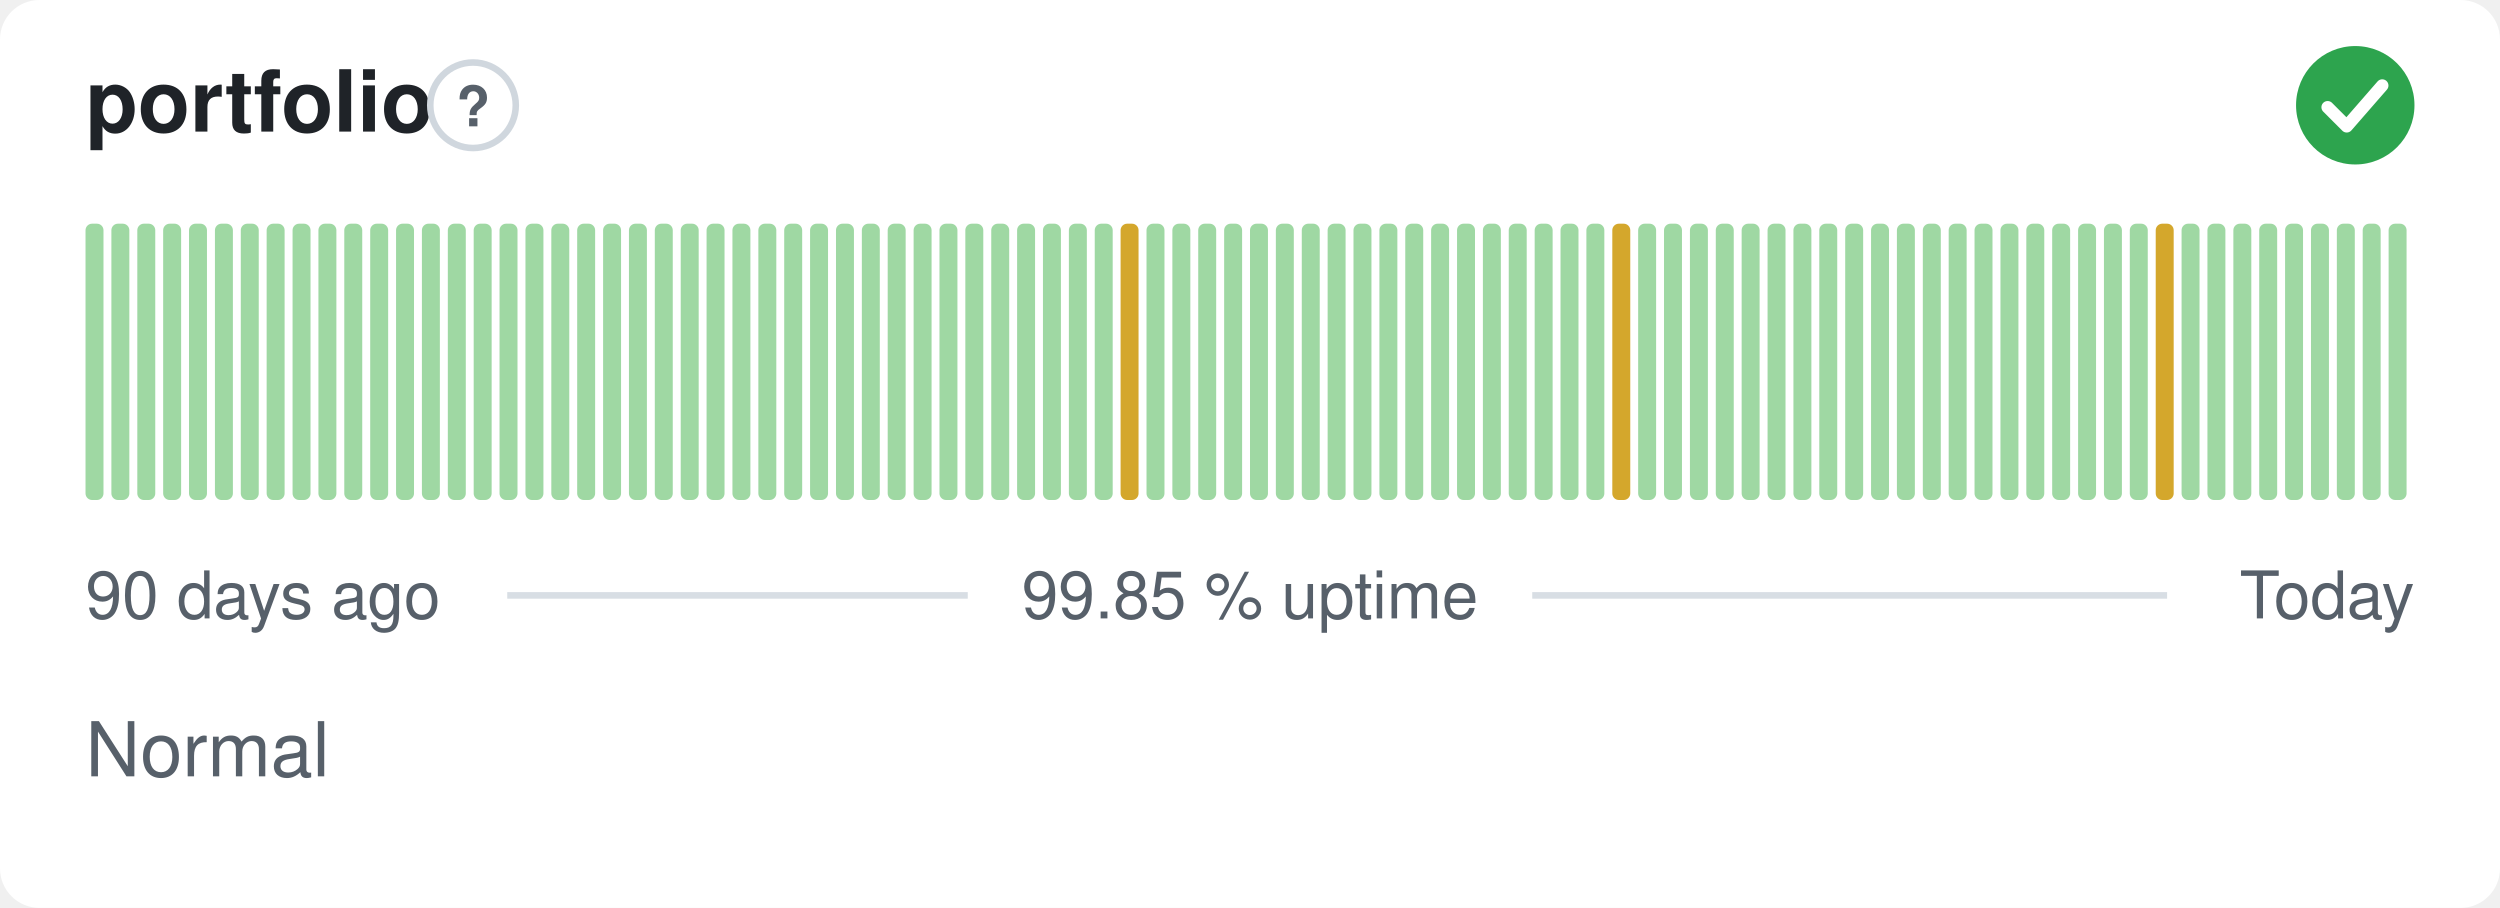
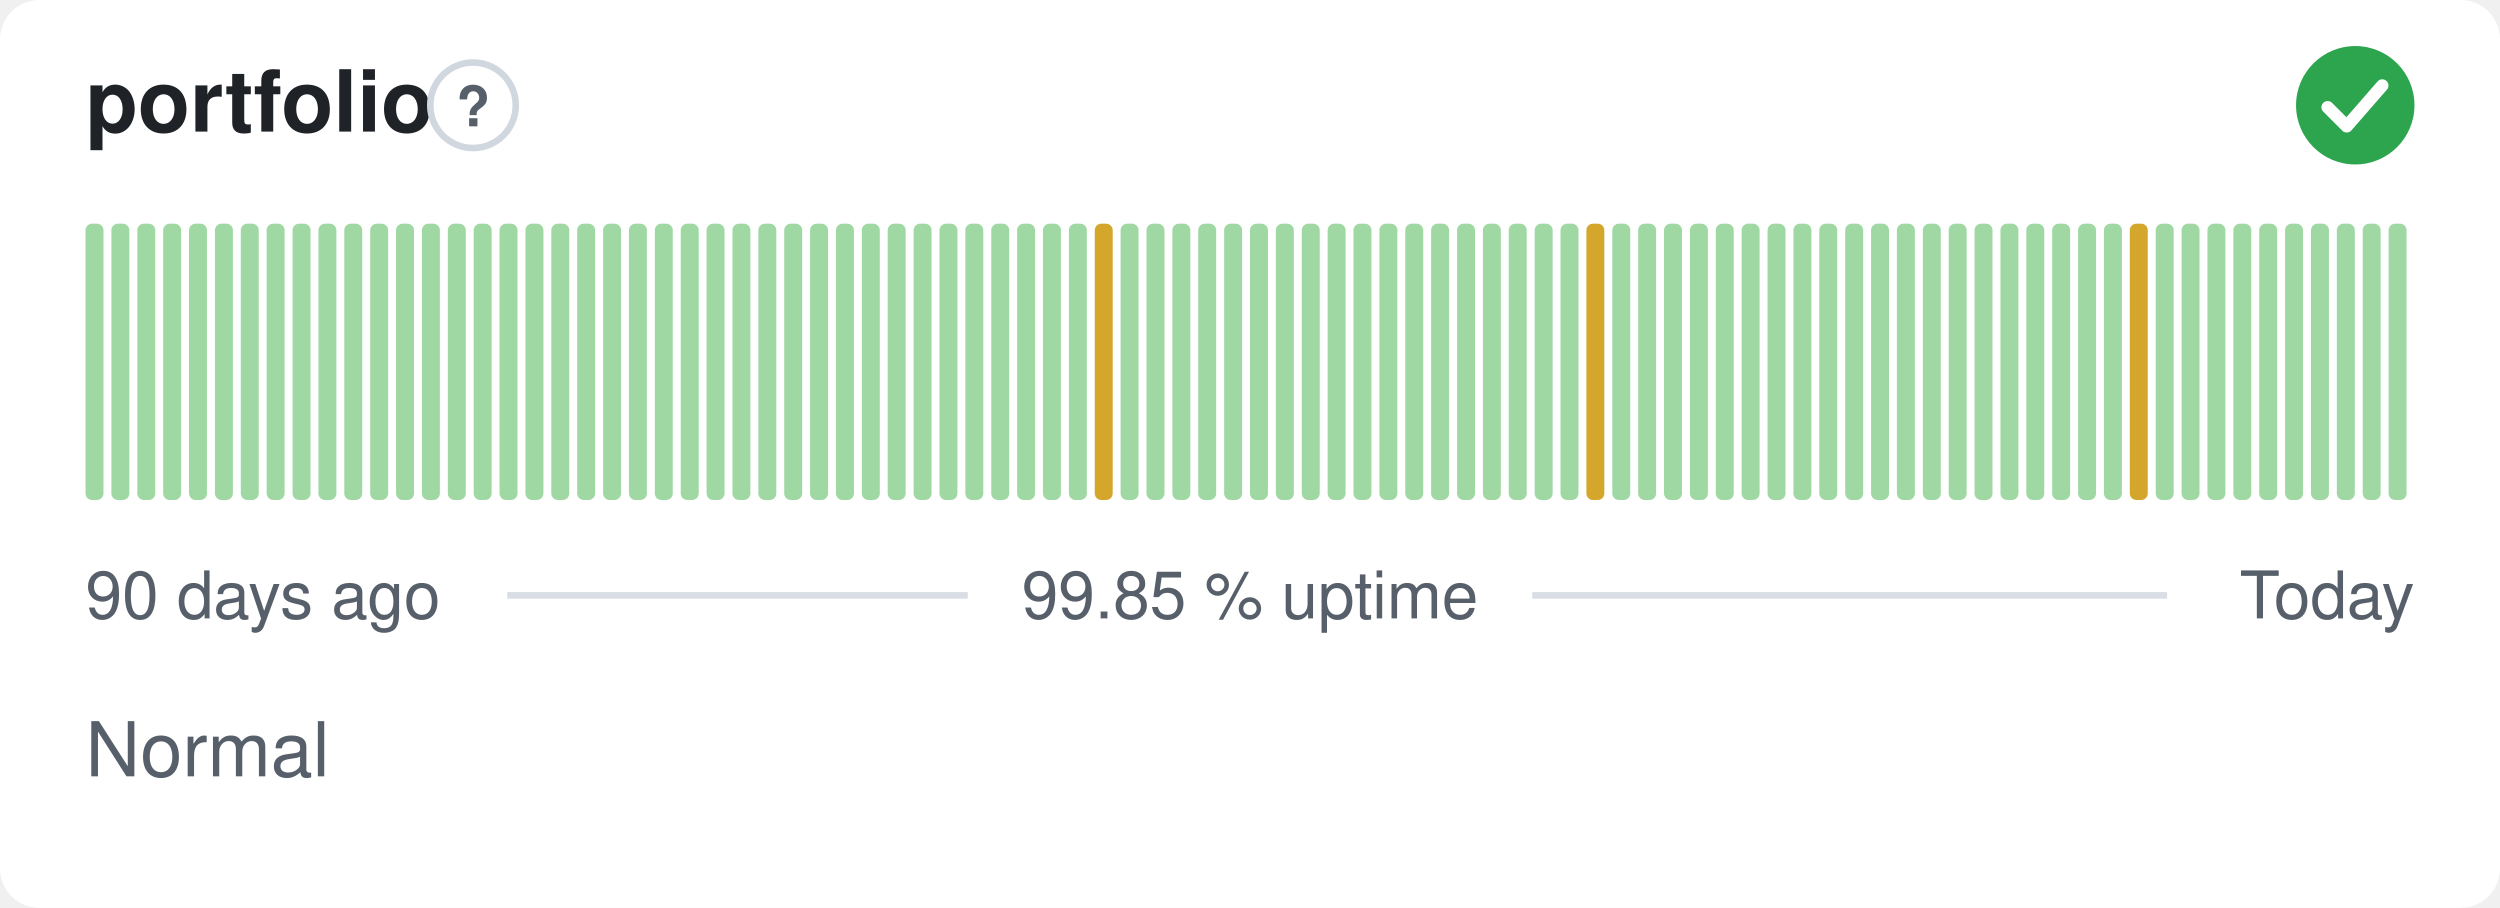
<svg xmlns="http://www.w3.org/2000/svg" width="380" height="138" viewBox="0 0 380 138" role="img" aria-label="portfolio: Normal, 99.85 % uptime over the last 90 days" font-family="-apple-system,BlinkMacSystemFont,'Segoe UI',Helvetica,Arial,sans-serif">
  <style>
    @media (prefers-color-scheme: dark) {
      .bg { fill: #0d1117 }
      .title { fill: #e6edf3 }
      .muted { fill: #8b949e }
      .hint { stroke: #30363d }
      .rule { stroke: #30363d }
      .nodata { fill: #21262d }
    }
  </style>
  <rect class="bg" width="380" height="138" rx="6" fill="#ffffff" />
  <text class="title" x="13" y="20" font-size="13" font-weight="600" fill="#1f2328">portfolio</text>
  <circle class="hint" cx="71.9" cy="16" r="6.5" fill="none" stroke="#d0d7de" stroke-width="1" />
  <text class="muted" x="71.9" y="19.2" text-anchor="middle" font-size="8.5" font-weight="700" fill="#57606a">?</text>
  <circle cx="358" cy="16" r="9" fill="#2da44e" />
  <path d="M353.80 16.30l2.90 2.90 5.40 -6.20" fill="none" stroke="#fff" stroke-width="1.89" stroke-linecap="round" stroke-linejoin="round" />
  <rect x="13.00" y="34.00" width="2.73" height="42.00" rx="1" fill="#9fd8a3" />
  <rect x="16.93" y="34.00" width="2.73" height="42.00" rx="1" fill="#9fd8a3" />
  <rect x="20.87" y="34.00" width="2.73" height="42.00" rx="1" fill="#9fd8a3" />
  <rect x="24.80" y="34.00" width="2.73" height="42.00" rx="1" fill="#9fd8a3" />
  <rect x="28.73" y="34.00" width="2.73" height="42.00" rx="1" fill="#9fd8a3" />
  <rect x="32.67" y="34.00" width="2.73" height="42.00" rx="1" fill="#9fd8a3" />
  <rect x="36.60" y="34.00" width="2.73" height="42.00" rx="1" fill="#9fd8a3" />
  <rect x="40.53" y="34.00" width="2.73" height="42.00" rx="1" fill="#9fd8a3" />
  <rect x="44.47" y="34.00" width="2.73" height="42.00" rx="1" fill="#9fd8a3" />
  <rect x="48.40" y="34.00" width="2.73" height="42.00" rx="1" fill="#9fd8a3" />
  <rect x="52.33" y="34.00" width="2.73" height="42.00" rx="1" fill="#9fd8a3" />
  <rect x="56.27" y="34.00" width="2.73" height="42.00" rx="1" fill="#9fd8a3" />
  <rect x="60.20" y="34.00" width="2.73" height="42.00" rx="1" fill="#9fd8a3" />
  <rect x="64.13" y="34.00" width="2.73" height="42.00" rx="1" fill="#9fd8a3" />
  <rect x="68.07" y="34.00" width="2.73" height="42.00" rx="1" fill="#9fd8a3" />
  <rect x="72.00" y="34.00" width="2.73" height="42.00" rx="1" fill="#9fd8a3" />
  <rect x="75.93" y="34.00" width="2.73" height="42.00" rx="1" fill="#9fd8a3" />
  <rect x="79.87" y="34.00" width="2.73" height="42.00" rx="1" fill="#9fd8a3" />
  <rect x="83.80" y="34.00" width="2.73" height="42.00" rx="1" fill="#9fd8a3" />
  <rect x="87.73" y="34.00" width="2.73" height="42.00" rx="1" fill="#9fd8a3" />
  <rect x="91.67" y="34.00" width="2.73" height="42.00" rx="1" fill="#9fd8a3" />
  <rect x="95.60" y="34.00" width="2.73" height="42.00" rx="1" fill="#9fd8a3" />
  <rect x="99.53" y="34.00" width="2.73" height="42.00" rx="1" fill="#9fd8a3" />
  <rect x="103.47" y="34.00" width="2.73" height="42.00" rx="1" fill="#9fd8a3" />
  <rect x="107.40" y="34.00" width="2.73" height="42.00" rx="1" fill="#9fd8a3" />
  <rect x="111.33" y="34.00" width="2.73" height="42.00" rx="1" fill="#9fd8a3" />
  <rect x="115.27" y="34.00" width="2.73" height="42.00" rx="1" fill="#9fd8a3" />
  <rect x="119.20" y="34.00" width="2.73" height="42.00" rx="1" fill="#9fd8a3" />
  <rect x="123.13" y="34.00" width="2.73" height="42.00" rx="1" fill="#9fd8a3" />
  <rect x="127.07" y="34.00" width="2.73" height="42.00" rx="1" fill="#9fd8a3" />
  <rect x="131.00" y="34.00" width="2.73" height="42.00" rx="1" fill="#9fd8a3" />
  <rect x="134.93" y="34.00" width="2.73" height="42.00" rx="1" fill="#9fd8a3" />
  <rect x="138.87" y="34.00" width="2.73" height="42.00" rx="1" fill="#9fd8a3" />
  <rect x="142.80" y="34.00" width="2.73" height="42.00" rx="1" fill="#9fd8a3" />
  <rect x="146.73" y="34.00" width="2.73" height="42.00" rx="1" fill="#9fd8a3" />
  <rect x="150.67" y="34.00" width="2.73" height="42.00" rx="1" fill="#9fd8a3" />
  <rect x="154.60" y="34.00" width="2.73" height="42.00" rx="1" fill="#9fd8a3" />
  <rect x="158.53" y="34.00" width="2.73" height="42.00" rx="1" fill="#9fd8a3" />
  <rect x="162.47" y="34.00" width="2.73" height="42.00" rx="1" fill="#9fd8a3" />
-   <rect x="166.40" y="34.00" width="2.73" height="42.00" rx="1" fill="#9fd8a3" />
-   <rect x="170.33" y="34.00" width="2.73" height="42.00" rx="1" fill="#d4a72c" />
+   <rect x="166.40" y="34.00" width="2.73" height="42.00" rx="1" fill="#d4a72c" />
+   <rect x="170.33" y="34.00" width="2.73" height="42.00" rx="1" fill="#9fd8a3" />
  <rect x="174.27" y="34.00" width="2.73" height="42.00" rx="1" fill="#9fd8a3" />
  <rect x="178.20" y="34.00" width="2.73" height="42.00" rx="1" fill="#9fd8a3" />
  <rect x="182.13" y="34.00" width="2.73" height="42.00" rx="1" fill="#9fd8a3" />
  <rect x="186.07" y="34.00" width="2.73" height="42.00" rx="1" fill="#9fd8a3" />
  <rect x="190.00" y="34.00" width="2.73" height="42.00" rx="1" fill="#9fd8a3" />
  <rect x="193.93" y="34.00" width="2.73" height="42.00" rx="1" fill="#9fd8a3" />
  <rect x="197.87" y="34.00" width="2.73" height="42.00" rx="1" fill="#9fd8a3" />
  <rect x="201.80" y="34.00" width="2.73" height="42.00" rx="1" fill="#9fd8a3" />
  <rect x="205.73" y="34.00" width="2.73" height="42.00" rx="1" fill="#9fd8a3" />
  <rect x="209.67" y="34.00" width="2.73" height="42.00" rx="1" fill="#9fd8a3" />
  <rect x="213.60" y="34.00" width="2.73" height="42.00" rx="1" fill="#9fd8a3" />
  <rect x="217.53" y="34.00" width="2.73" height="42.00" rx="1" fill="#9fd8a3" />
  <rect x="221.47" y="34.00" width="2.73" height="42.00" rx="1" fill="#9fd8a3" />
  <rect x="225.40" y="34.00" width="2.73" height="42.00" rx="1" fill="#9fd8a3" />
  <rect x="229.33" y="34.00" width="2.73" height="42.00" rx="1" fill="#9fd8a3" />
  <rect x="233.27" y="34.00" width="2.73" height="42.00" rx="1" fill="#9fd8a3" />
  <rect x="237.20" y="34.00" width="2.73" height="42.00" rx="1" fill="#9fd8a3" />
-   <rect x="241.13" y="34.00" width="2.73" height="42.00" rx="1" fill="#9fd8a3" />
-   <rect x="245.07" y="34.00" width="2.73" height="42.00" rx="1" fill="#d4a72c" />
+   <rect x="241.13" y="34.00" width="2.73" height="42.00" rx="1" fill="#d4a72c" />
+   <rect x="245.07" y="34.00" width="2.73" height="42.00" rx="1" fill="#9fd8a3" />
  <rect x="249.00" y="34.00" width="2.73" height="42.00" rx="1" fill="#9fd8a3" />
  <rect x="252.93" y="34.00" width="2.73" height="42.00" rx="1" fill="#9fd8a3" />
  <rect x="256.87" y="34.00" width="2.73" height="42.00" rx="1" fill="#9fd8a3" />
  <rect x="260.80" y="34.00" width="2.73" height="42.00" rx="1" fill="#9fd8a3" />
  <rect x="264.73" y="34.00" width="2.73" height="42.00" rx="1" fill="#9fd8a3" />
  <rect x="268.67" y="34.00" width="2.73" height="42.00" rx="1" fill="#9fd8a3" />
  <rect x="272.60" y="34.00" width="2.73" height="42.00" rx="1" fill="#9fd8a3" />
  <rect x="276.53" y="34.00" width="2.73" height="42.00" rx="1" fill="#9fd8a3" />
  <rect x="280.47" y="34.00" width="2.73" height="42.00" rx="1" fill="#9fd8a3" />
  <rect x="284.40" y="34.00" width="2.73" height="42.00" rx="1" fill="#9fd8a3" />
  <rect x="288.33" y="34.00" width="2.73" height="42.00" rx="1" fill="#9fd8a3" />
  <rect x="292.27" y="34.00" width="2.73" height="42.00" rx="1" fill="#9fd8a3" />
  <rect x="296.20" y="34.00" width="2.73" height="42.00" rx="1" fill="#9fd8a3" />
  <rect x="300.13" y="34.00" width="2.73" height="42.00" rx="1" fill="#9fd8a3" />
  <rect x="304.07" y="34.00" width="2.73" height="42.00" rx="1" fill="#9fd8a3" />
  <rect x="308.00" y="34.00" width="2.73" height="42.00" rx="1" fill="#9fd8a3" />
  <rect x="311.93" y="34.00" width="2.73" height="42.00" rx="1" fill="#9fd8a3" />
  <rect x="315.87" y="34.00" width="2.73" height="42.00" rx="1" fill="#9fd8a3" />
  <rect x="319.80" y="34.00" width="2.73" height="42.00" rx="1" fill="#9fd8a3" />
-   <rect x="323.73" y="34.00" width="2.73" height="42.00" rx="1" fill="#9fd8a3" />
-   <rect x="327.67" y="34.00" width="2.73" height="42.00" rx="1" fill="#d4a72c" />
+   <rect x="323.73" y="34.00" width="2.73" height="42.00" rx="1" fill="#d4a72c" />
+   <rect x="327.67" y="34.00" width="2.73" height="42.00" rx="1" fill="#9fd8a3" />
  <rect x="331.60" y="34.00" width="2.73" height="42.00" rx="1" fill="#9fd8a3" />
  <rect x="335.53" y="34.00" width="2.73" height="42.00" rx="1" fill="#9fd8a3" />
  <rect x="339.47" y="34.00" width="2.73" height="42.00" rx="1" fill="#9fd8a3" />
  <rect x="343.40" y="34.00" width="2.73" height="42.00" rx="1" fill="#9fd8a3" />
  <rect x="347.33" y="34.00" width="2.73" height="42.00" rx="1" fill="#9fd8a3" />
  <rect x="351.27" y="34.00" width="2.73" height="42.00" rx="1" fill="#9fd8a3" />
  <rect x="355.20" y="34.00" width="2.73" height="42.00" rx="1" fill="#9fd8a3" />
  <rect x="359.13" y="34.00" width="2.73" height="42.00" rx="1" fill="#9fd8a3" />
  <rect x="363.07" y="34.00" width="2.73" height="42.00" rx="1" fill="#9fd8a3" />
  <text class="muted" x="13" y="94" font-size="10" fill="#57606a">90 days ago</text>
  <text class="muted" x="190" y="94" text-anchor="middle" font-size="10" fill="#57606a">99.85 % uptime</text>
  <text class="muted" x="367" y="94" text-anchor="end" font-size="10" fill="#57606a">Today</text>
  <line class="rule" x1="77.1" y1="90.5" x2="147.1" y2="90.5" stroke="#d8dee4" stroke-width="1" />
  <line class="rule" x1="232.9" y1="90.5" x2="329.4" y2="90.5" stroke="#d8dee4" stroke-width="1" />
  <text class="muted" x="13" y="118" font-size="11.5" fill="#57606a">Normal</text>
</svg>
